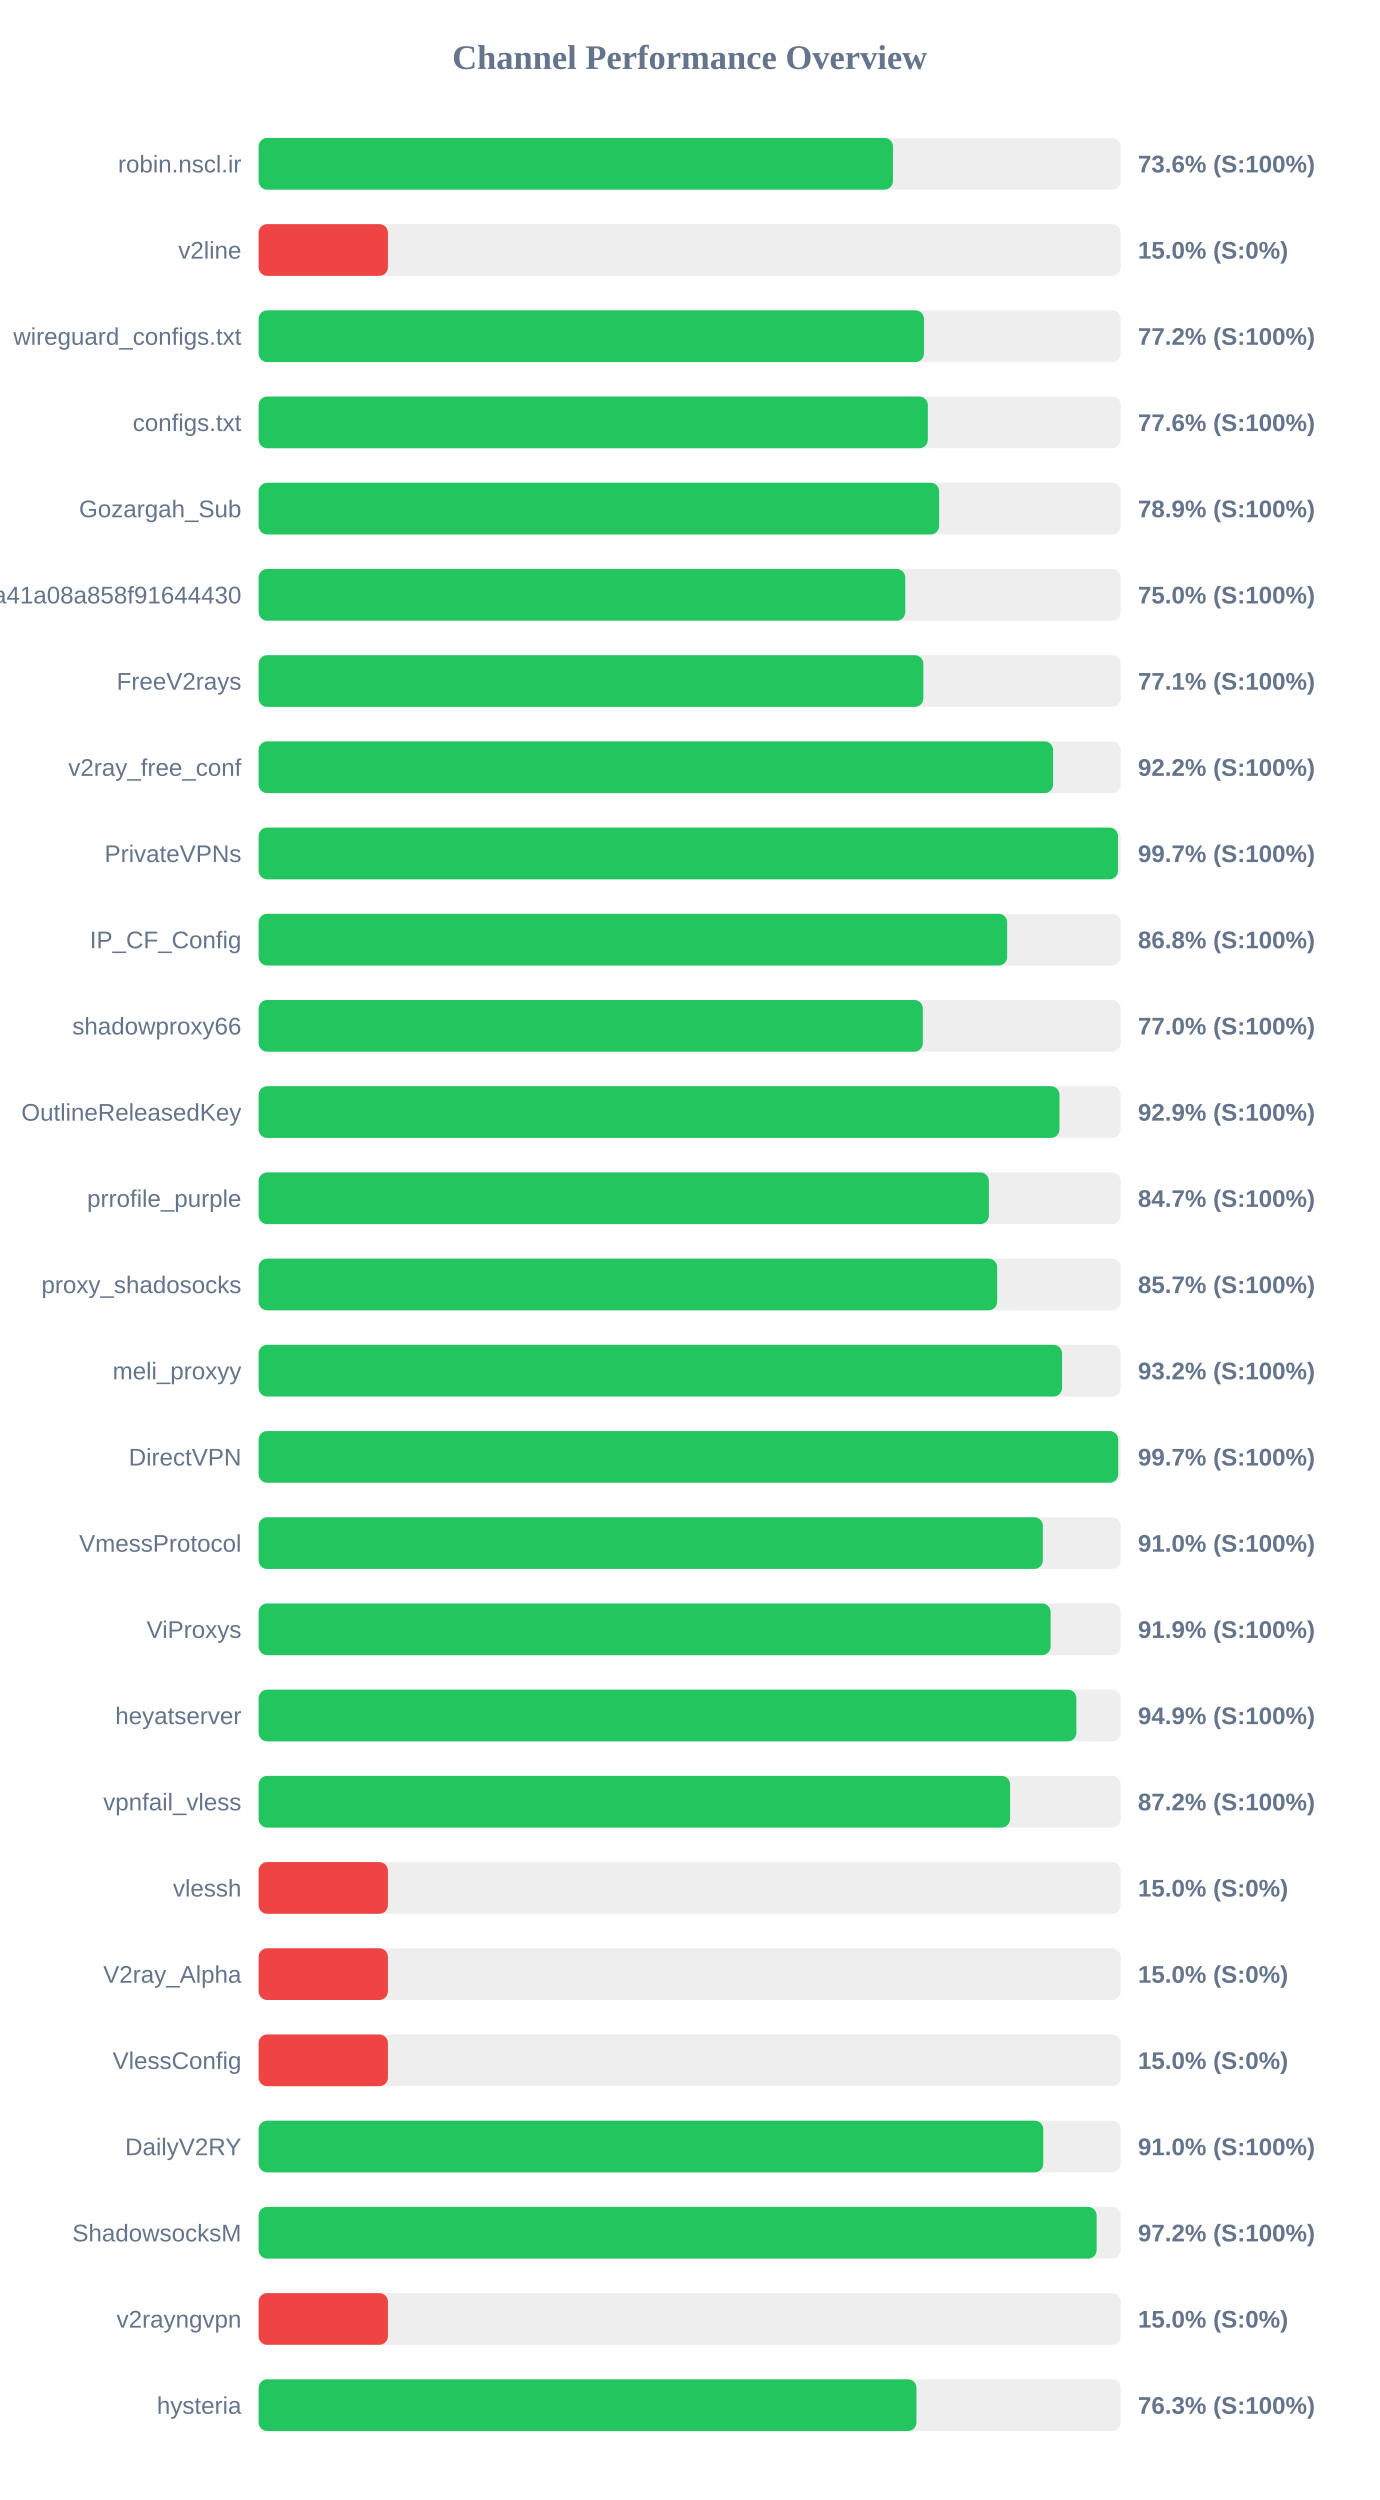
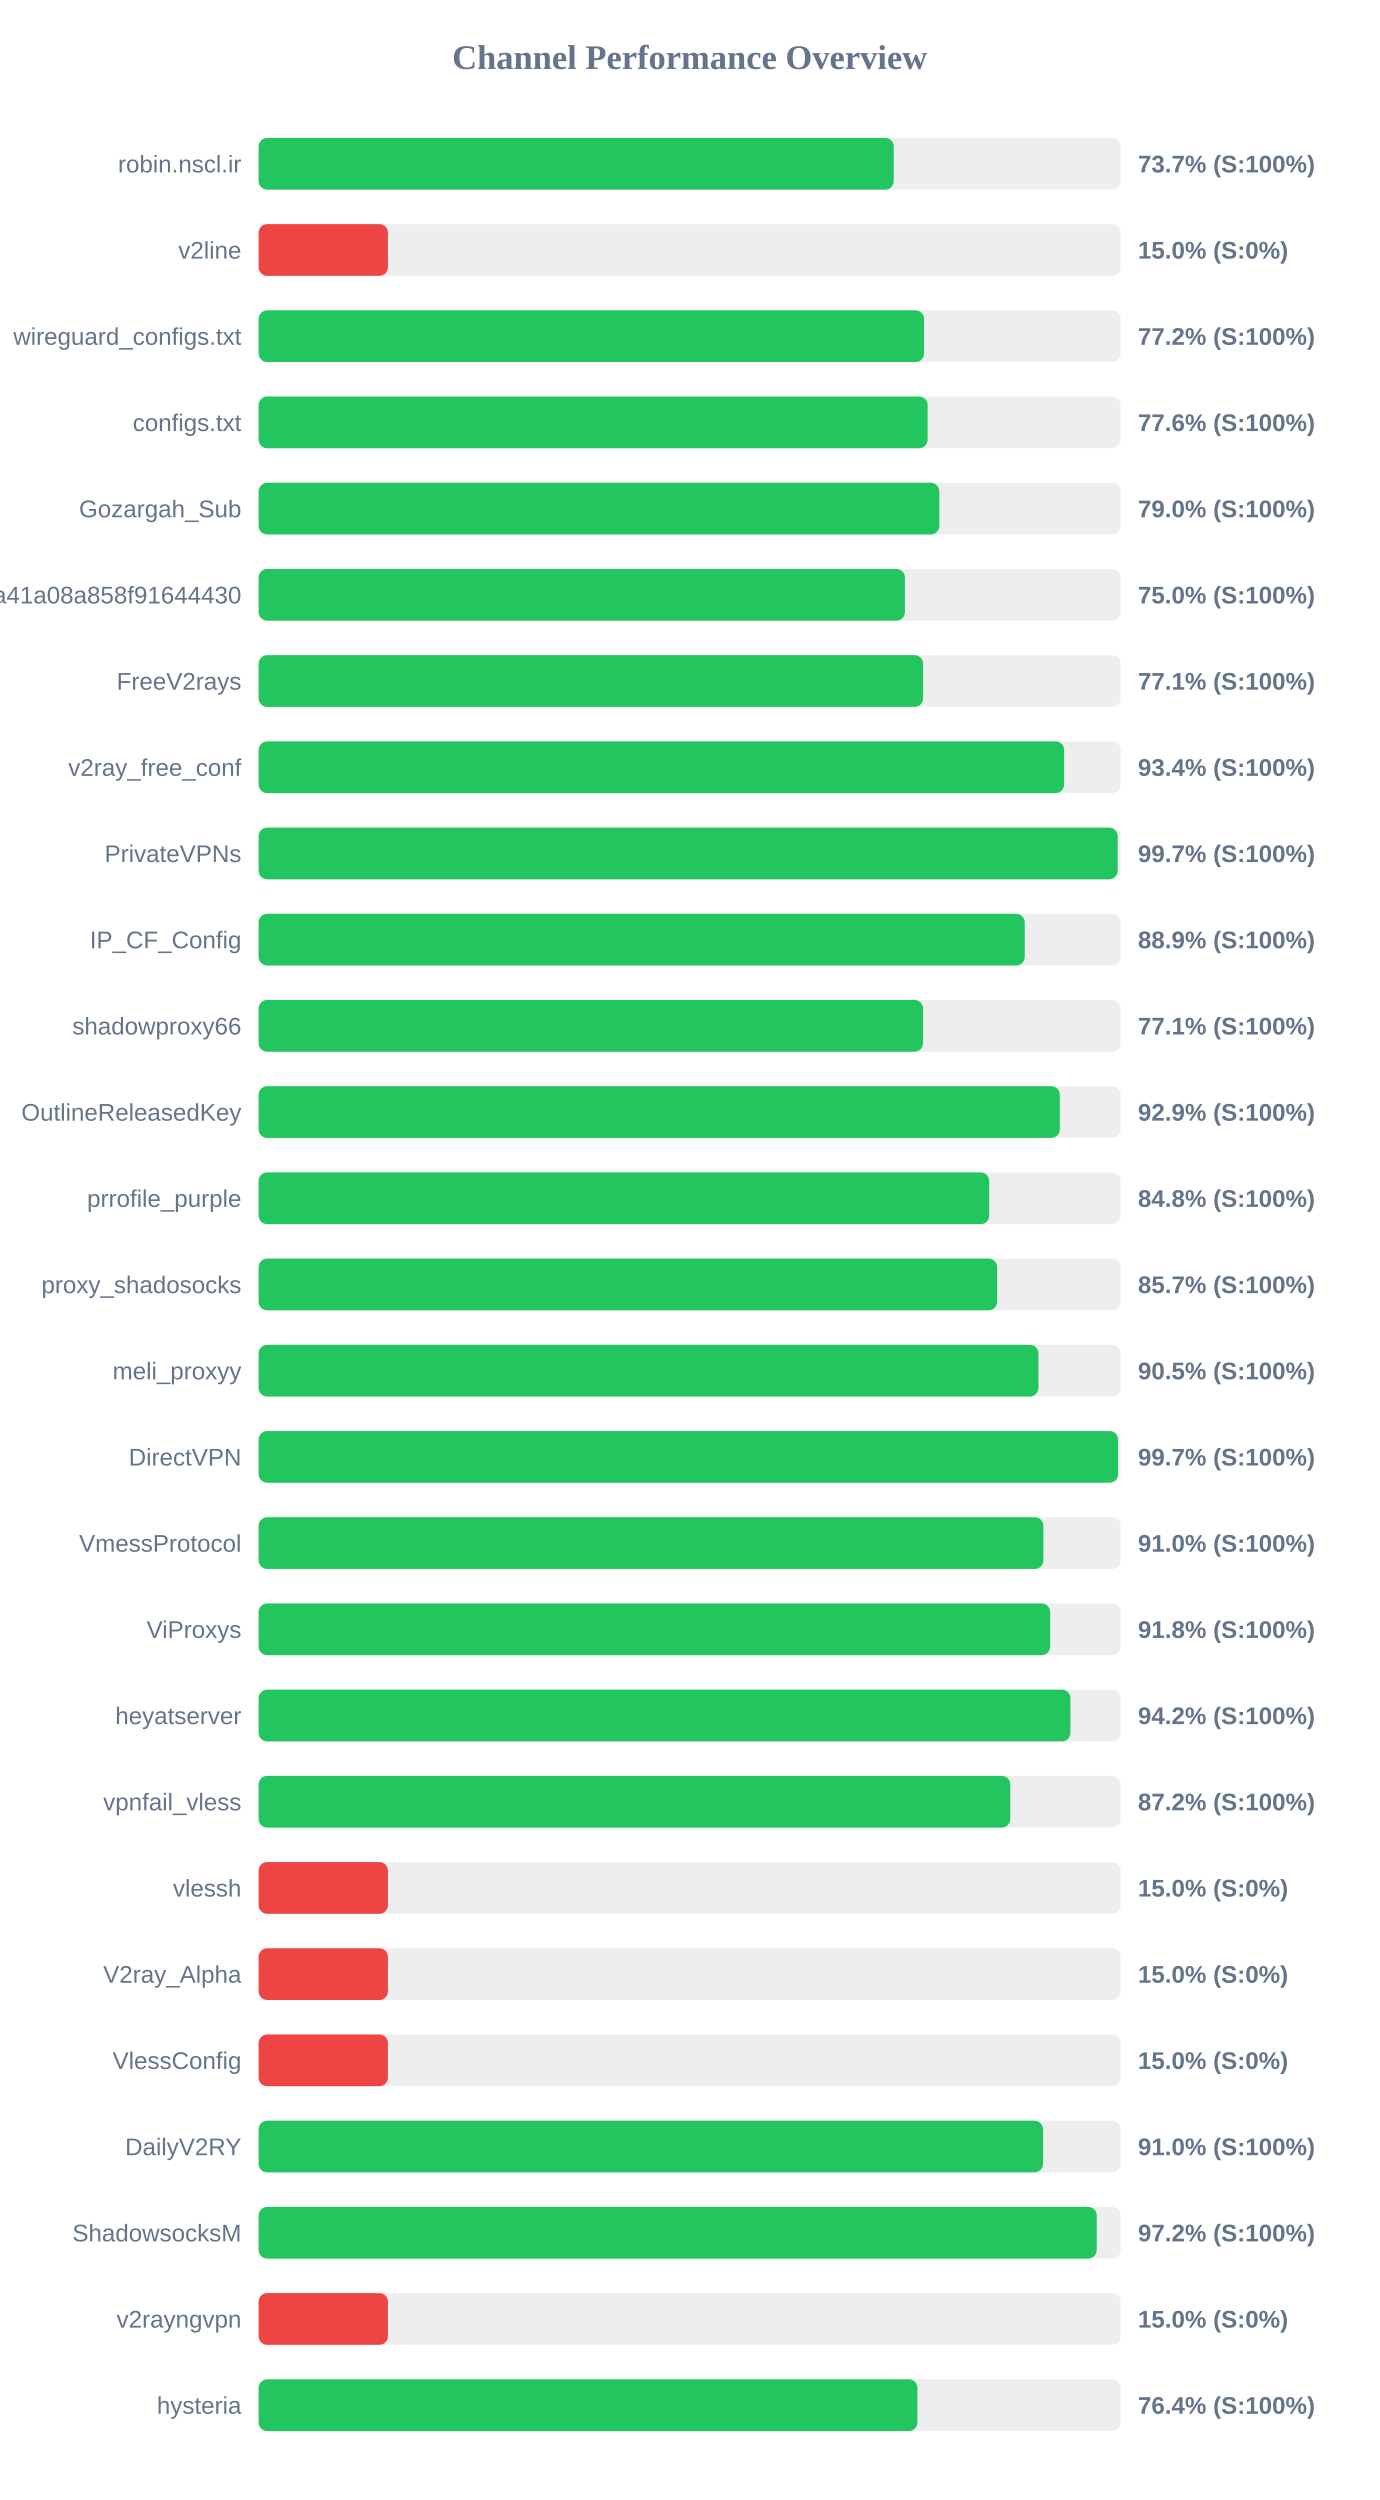
<svg xmlns="http://www.w3.org/2000/svg" width="800" height="1450" version="1.1">
  <style>
        .row { font: 14px Arial; fill: #64748b; }
        .score { font: bold 14px Arial; fill: #64748b; }
    </style>
  <text x="400" y="40" text-anchor="middle" font-size="20px" font-weight="bold" fill="#64748b">Channel Performance Overview</text>
  <rect x="150" y="80" width="500" height="30" fill="#eee" rx="5" />
-   <rect x="150" y="80" width="367.9" height="30" fill="#22c55e" rx="5" />
+   <rect x="150" y="80" width="368.35" height="30" fill="#22c55e" rx="5" />
  <text x="140" y="100" text-anchor="end" class="row">robin.nscl.ir</text>
-   <text x="660" y="100" text-anchor="start" class="score">73.6% (S:100%)</text>
+   <text x="660" y="100" text-anchor="start" class="score">73.7% (S:100%)</text>
  <rect x="150" y="130" width="500" height="30" fill="#eee" rx="5" />
  <rect x="150" y="130" width="75.0" height="30" fill="#ef4444" rx="5" />
  <text x="140" y="150" text-anchor="end" class="row">v2line</text>
  <text x="660" y="150" text-anchor="start" class="score">15.0% (S:0%)</text>
  <rect x="150" y="180" width="500" height="30" fill="#eee" rx="5" />
-   <rect x="150" y="180" width="385.9" height="30" fill="#22c55e" rx="5" />
+   <rect x="150" y="180" width="385.95" height="30" fill="#22c55e" rx="5" />
  <text x="140" y="200" text-anchor="end" class="row">wireguard_configs.txt</text>
  <text x="660" y="200" text-anchor="start" class="score">77.2% (S:100%)</text>
  <rect x="150" y="230" width="500" height="30" fill="#eee" rx="5" />
-   <rect x="150" y="230" width="388.15" height="30" fill="#22c55e" rx="5" />
+   <rect x="150" y="230" width="388.05" height="30" fill="#22c55e" rx="5" />
  <text x="140" y="250" text-anchor="end" class="row">configs.txt</text>
  <text x="660" y="250" text-anchor="start" class="score">77.6% (S:100%)</text>
  <rect x="150" y="280" width="500" height="30" fill="#eee" rx="5" />
-   <rect x="150" y="280" width="394.7" height="30" fill="#22c55e" rx="5" />
+   <rect x="150" y="280" width="394.8" height="30" fill="#22c55e" rx="5" />
  <text x="140" y="300" text-anchor="end" class="row">Gozargah_Sub</text>
-   <text x="660" y="300" text-anchor="start" class="score">78.9% (S:100%)</text>
+   <text x="660" y="300" text-anchor="start" class="score">79.0% (S:100%)</text>
  <rect x="150" y="330" width="500" height="30" fill="#eee" rx="5" />
-   <rect x="150" y="330" width="375.05" height="30" fill="#22c55e" rx="5" />
+   <rect x="150" y="330" width="374.85" height="30" fill="#22c55e" rx="5" />
  <text x="140" y="350" text-anchor="end" class="row">subscribe?token=fed4ab7c582c2a41a08a858f91644430</text>
  <text x="660" y="350" text-anchor="start" class="score">75.0% (S:100%)</text>
  <rect x="150" y="380" width="500" height="30" fill="#eee" rx="5" />
-   <rect x="150" y="380" width="385.55" height="30" fill="#22c55e" rx="5" />
+   <rect x="150" y="380" width="385.4" height="30" fill="#22c55e" rx="5" />
  <text x="140" y="400" text-anchor="end" class="row">FreeV2rays</text>
  <text x="660" y="400" text-anchor="start" class="score">77.1% (S:100%)</text>
  <rect x="150" y="430" width="500" height="30" fill="#eee" rx="5" />
-   <rect x="150" y="430" width="460.8" height="30" fill="#22c55e" rx="5" />
+   <rect x="150" y="430" width="467.2" height="30" fill="#22c55e" rx="5" />
  <text x="140" y="450" text-anchor="end" class="row">v2ray_free_conf</text>
-   <text x="660" y="450" text-anchor="start" class="score">92.2% (S:100%)</text>
+   <text x="660" y="450" text-anchor="start" class="score">93.4% (S:100%)</text>
  <rect x="150" y="480" width="500" height="30" fill="#eee" rx="5" />
-   <rect x="150" y="480" width="498.45" height="30" fill="#22c55e" rx="5" />
+   <rect x="150" y="480" width="498.25" height="30" fill="#22c55e" rx="5" />
  <text x="140" y="500" text-anchor="end" class="row">PrivateVPNs</text>
  <text x="660" y="500" text-anchor="start" class="score">99.7% (S:100%)</text>
  <rect x="150" y="530" width="500" height="30" fill="#eee" rx="5" />
-   <rect x="150" y="530" width="434.15" height="30" fill="#22c55e" rx="5" />
+   <rect x="150" y="530" width="444.35" height="30" fill="#22c55e" rx="5" />
  <text x="140" y="550" text-anchor="end" class="row">IP_CF_Config</text>
-   <text x="660" y="550" text-anchor="start" class="score">86.8% (S:100%)</text>
+   <text x="660" y="550" text-anchor="start" class="score">88.9% (S:100%)</text>
  <rect x="150" y="580" width="500" height="30" fill="#eee" rx="5" />
-   <rect x="150" y="580" width="385.25" height="30" fill="#22c55e" rx="5" />
+   <rect x="150" y="580" width="385.4" height="30" fill="#22c55e" rx="5" />
  <text x="140" y="600" text-anchor="end" class="row">shadowproxy66</text>
-   <text x="660" y="600" text-anchor="start" class="score">77.0% (S:100%)</text>
+   <text x="660" y="600" text-anchor="start" class="score">77.1% (S:100%)</text>
  <rect x="150" y="630" width="500" height="30" fill="#eee" rx="5" />
-   <rect x="150" y="630" width="464.5" height="30" fill="#22c55e" rx="5" />
+   <rect x="150" y="630" width="464.7" height="30" fill="#22c55e" rx="5" />
  <text x="140" y="650" text-anchor="end" class="row">OutlineReleasedKey</text>
  <text x="660" y="650" text-anchor="start" class="score">92.9% (S:100%)</text>
  <rect x="150" y="680" width="500" height="30" fill="#eee" rx="5" />
-   <rect x="150" y="680" width="423.55" height="30" fill="#22c55e" rx="5" />
+   <rect x="150" y="680" width="423.75" height="30" fill="#22c55e" rx="5" />
  <text x="140" y="700" text-anchor="end" class="row">prrofile_purple</text>
-   <text x="660" y="700" text-anchor="start" class="score">84.7% (S:100%)</text>
+   <text x="660" y="700" text-anchor="start" class="score">84.8% (S:100%)</text>
  <rect x="150" y="730" width="500" height="30" fill="#eee" rx="5" />
  <rect x="150" y="730" width="428.35" height="30" fill="#22c55e" rx="5" />
  <text x="140" y="750" text-anchor="end" class="row">proxy_shadosocks</text>
  <text x="660" y="750" text-anchor="start" class="score">85.7% (S:100%)</text>
  <rect x="150" y="780" width="500" height="30" fill="#eee" rx="5" />
-   <rect x="150" y="780" width="466.0" height="30" fill="#22c55e" rx="5" />
+   <rect x="150" y="780" width="452.3" height="30" fill="#22c55e" rx="5" />
  <text x="140" y="800" text-anchor="end" class="row">meli_proxyy</text>
-   <text x="660" y="800" text-anchor="start" class="score">93.2% (S:100%)</text>
+   <text x="660" y="800" text-anchor="start" class="score">90.5% (S:100%)</text>
  <rect x="150" y="830" width="500" height="30" fill="#eee" rx="5" />
-   <rect x="150" y="830" width="498.55" height="30" fill="#22c55e" rx="5" />
+   <rect x="150" y="830" width="498.45" height="30" fill="#22c55e" rx="5" />
  <text x="140" y="850" text-anchor="end" class="row">DirectVPN</text>
  <text x="660" y="850" text-anchor="start" class="score">99.7% (S:100%)</text>
  <rect x="150" y="880" width="500" height="30" fill="#eee" rx="5" />
-   <rect x="150" y="880" width="454.85" height="30" fill="#22c55e" rx="5" />
+   <rect x="150" y="880" width="455.15" height="30" fill="#22c55e" rx="5" />
  <text x="140" y="900" text-anchor="end" class="row">VmessProtocol</text>
  <text x="660" y="900" text-anchor="start" class="score">91.0% (S:100%)</text>
  <rect x="150" y="930" width="500" height="30" fill="#eee" rx="5" />
-   <rect x="150" y="930" width="459.35" height="30" fill="#22c55e" rx="5" />
+   <rect x="150" y="930" width="459.1" height="30" fill="#22c55e" rx="5" />
  <text x="140" y="950" text-anchor="end" class="row">ViProxys</text>
-   <text x="660" y="950" text-anchor="start" class="score">91.9% (S:100%)</text>
+   <text x="660" y="950" text-anchor="start" class="score">91.8% (S:100%)</text>
  <rect x="150" y="980" width="500" height="30" fill="#eee" rx="5" />
-   <rect x="150" y="980" width="474.3" height="30" fill="#22c55e" rx="5" />
+   <rect x="150" y="980" width="470.85" height="30" fill="#22c55e" rx="5" />
  <text x="140" y="1000" text-anchor="end" class="row">heyatserver</text>
-   <text x="660" y="1000" text-anchor="start" class="score">94.9% (S:100%)</text>
+   <text x="660" y="1000" text-anchor="start" class="score">94.2% (S:100%)</text>
  <rect x="150" y="1030" width="500" height="30" fill="#eee" rx="5" />
-   <rect x="150" y="1030" width="435.85" height="30" fill="#22c55e" rx="5" />
+   <rect x="150" y="1030" width="435.95" height="30" fill="#22c55e" rx="5" />
  <text x="140" y="1050" text-anchor="end" class="row">vpnfail_vless</text>
  <text x="660" y="1050" text-anchor="start" class="score">87.2% (S:100%)</text>
  <rect x="150" y="1080" width="500" height="30" fill="#eee" rx="5" />
  <rect x="150" y="1080" width="75.0" height="30" fill="#ef4444" rx="5" />
  <text x="140" y="1100" text-anchor="end" class="row">vlessh</text>
  <text x="660" y="1100" text-anchor="start" class="score">15.0% (S:0%)</text>
  <rect x="150" y="1130" width="500" height="30" fill="#eee" rx="5" />
  <rect x="150" y="1130" width="75.0" height="30" fill="#ef4444" rx="5" />
  <text x="140" y="1150" text-anchor="end" class="row">V2ray_Alpha</text>
  <text x="660" y="1150" text-anchor="start" class="score">15.0% (S:0%)</text>
  <rect x="150" y="1180" width="500" height="30" fill="#eee" rx="5" />
  <rect x="150" y="1180" width="75.0" height="30" fill="#ef4444" rx="5" />
  <text x="140" y="1200" text-anchor="end" class="row">VlessConfig</text>
  <text x="660" y="1200" text-anchor="start" class="score">15.0% (S:0%)</text>
  <rect x="150" y="1230" width="500" height="30" fill="#eee" rx="5" />
-   <rect x="150" y="1230" width="455.1" height="30" fill="#22c55e" rx="5" />
+   <rect x="150" y="1230" width="454.95" height="30" fill="#22c55e" rx="5" />
  <text x="140" y="1250" text-anchor="end" class="row">DailyV2RY</text>
  <text x="660" y="1250" text-anchor="start" class="score">91.0% (S:100%)</text>
  <rect x="150" y="1280" width="500" height="30" fill="#eee" rx="5" />
-   <rect x="150" y="1280" width="486.05" height="30" fill="#22c55e" rx="5" />
+   <rect x="150" y="1280" width="486.1" height="30" fill="#22c55e" rx="5" />
  <text x="140" y="1300" text-anchor="end" class="row">ShadowsocksM</text>
  <text x="660" y="1300" text-anchor="start" class="score">97.2% (S:100%)</text>
  <rect x="150" y="1330" width="500" height="30" fill="#eee" rx="5" />
  <rect x="150" y="1330" width="75.0" height="30" fill="#ef4444" rx="5" />
  <text x="140" y="1350" text-anchor="end" class="row">v2rayngvpn</text>
  <text x="660" y="1350" text-anchor="start" class="score">15.0% (S:0%)</text>
  <rect x="150" y="1380" width="500" height="30" fill="#eee" rx="5" />
-   <rect x="150" y="1380" width="381.55" height="30" fill="#22c55e" rx="5" />
+   <rect x="150" y="1380" width="382.1" height="30" fill="#22c55e" rx="5" />
  <text x="140" y="1400" text-anchor="end" class="row">hysteria</text>
-   <text x="660" y="1400" text-anchor="start" class="score">76.3% (S:100%)</text>
+   <text x="660" y="1400" text-anchor="start" class="score">76.4% (S:100%)</text>
</svg>
